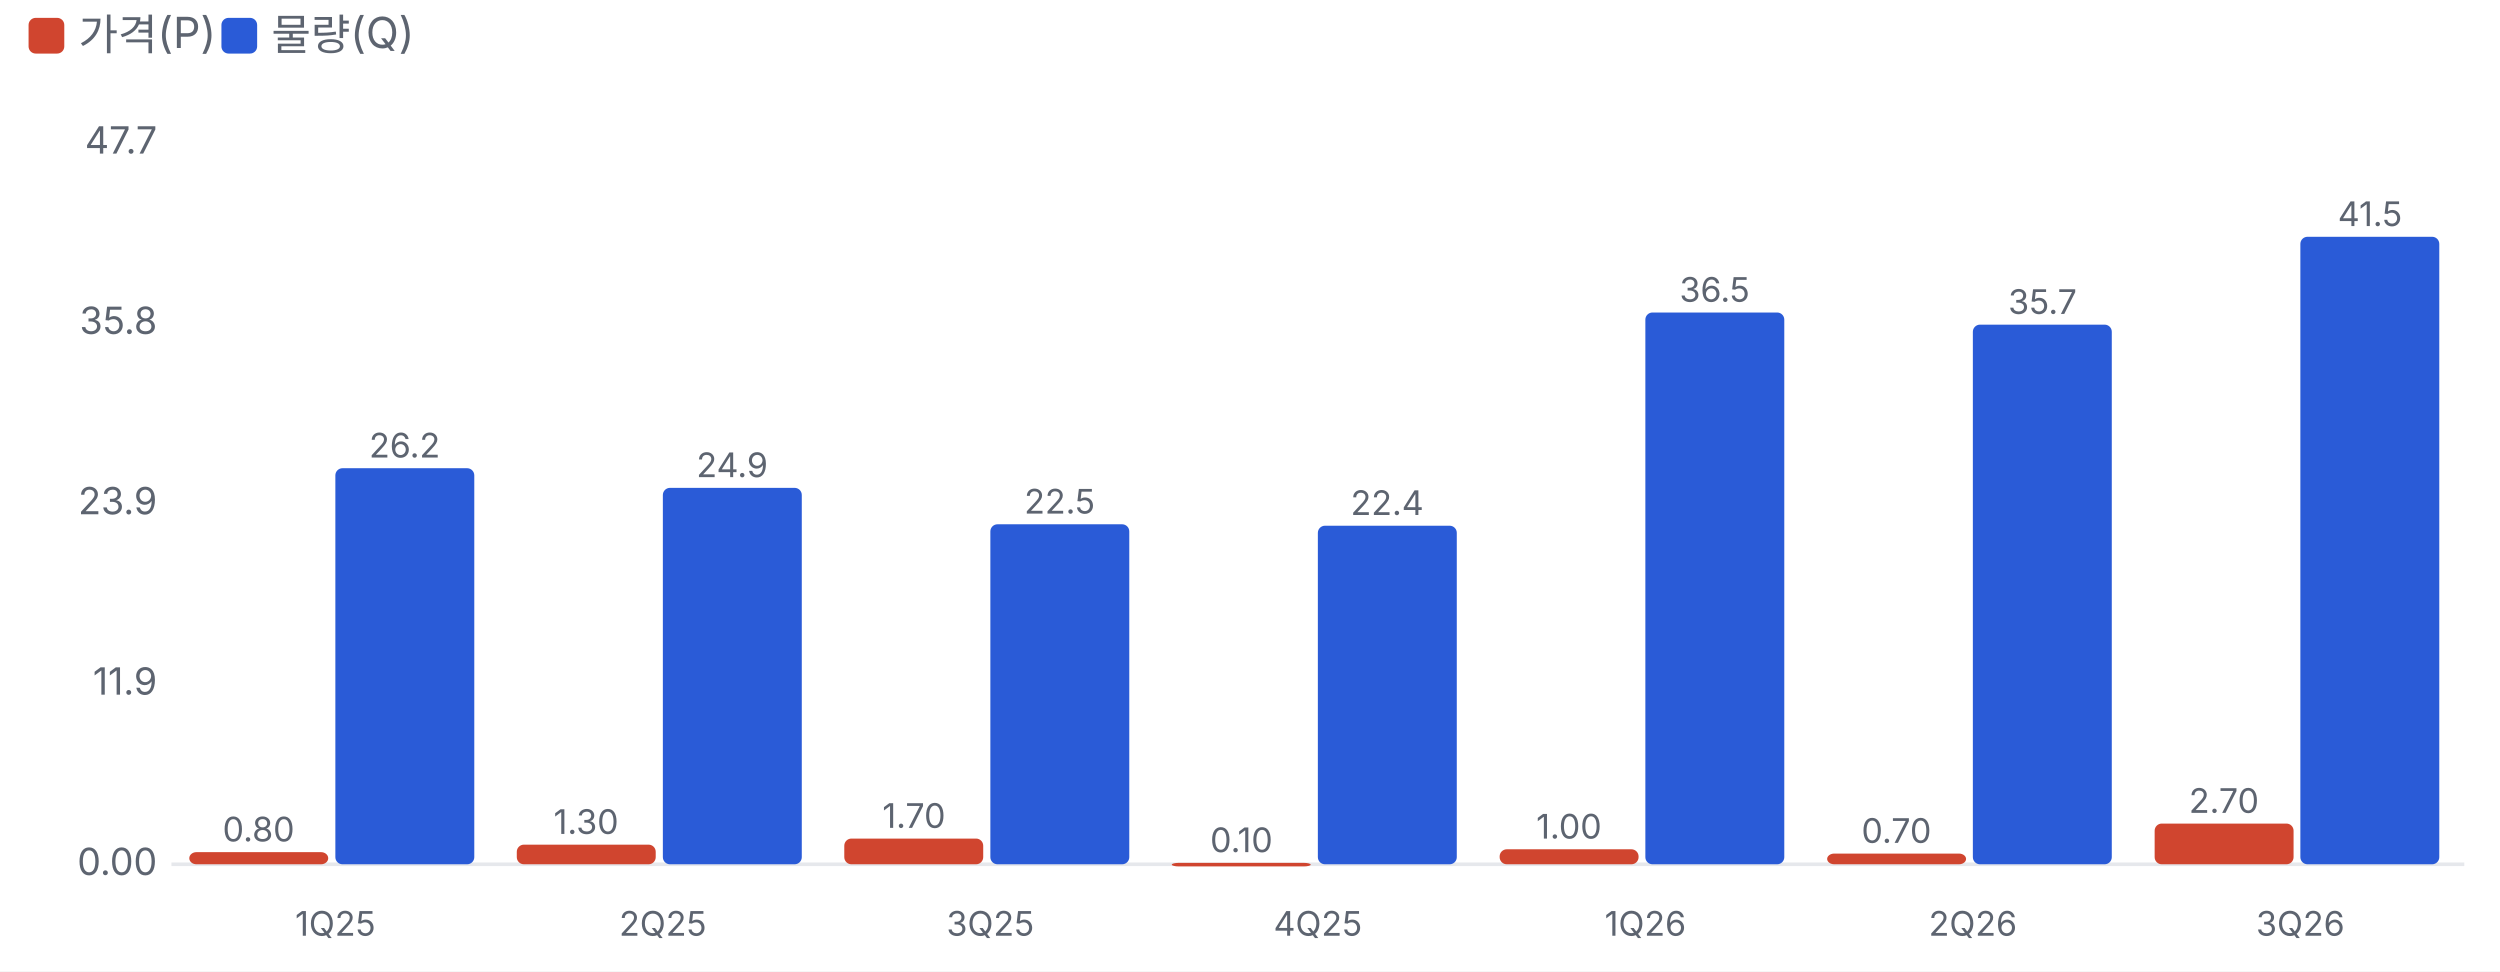
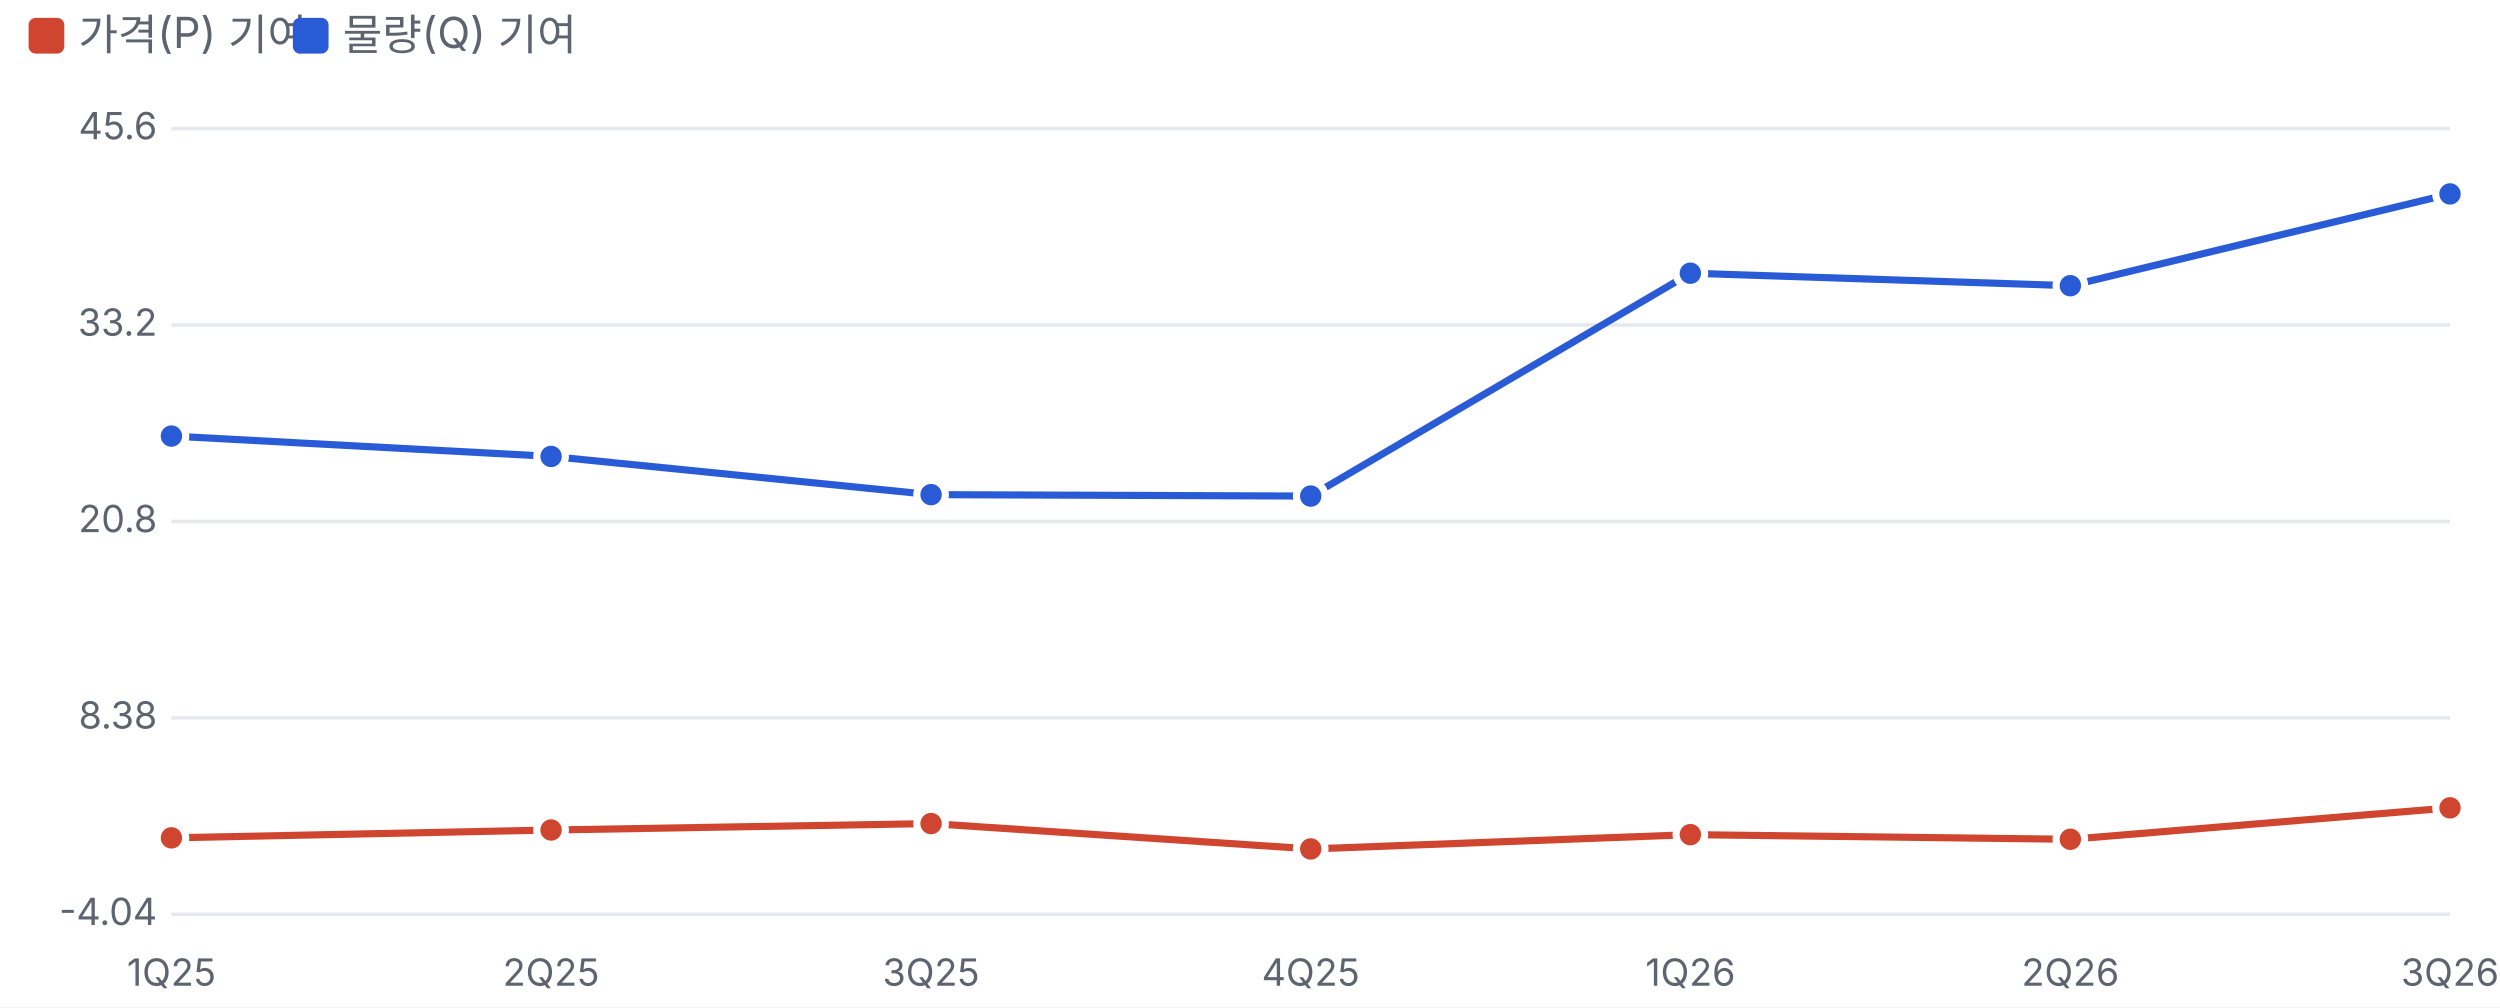
- <svg xmlns="http://www.w3.org/2000/svg" viewBox="0 0 700 272" width="700" height="272">
+ <svg xmlns="http://www.w3.org/2000/svg" viewBox="0 0 700 282" width="700" height="282">
  <style>text{fill:#5d6470;font-size:10.5px;font-family:-apple-system,'Apple SD Gothic Neo','Malgun Gothic',sans-serif}</style>
  <rect width="100%" height="100%" fill="#ffffff" />
  <rect x="8" y="5" width="10" height="10" rx="2" fill="#d0452f" />
-   <text x="22" y="14" style="font-size:12px">가격(P)</text>
-   <rect x="62" y="5" width="10" height="10" rx="2" fill="#2a5bd7" />
-   <text x="76" y="14" style="font-size:12px">물량(Q)</text>
+   <text x="22" y="14" style="font-size:12px">가격(P) 기여</text>
+   <rect x="82" y="5" width="10" height="10" rx="2" fill="#2a5bd7" />
+   <text x="96" y="14" style="font-size:12px">물량(Q) 기여</text>
  <g transform="translate(0,22)">
-     <line x1="48" x2="690" y1="220.0" y2="220.0" stroke="#e6e8ec" />
-     <text x="44" y="223.0" text-anchor="end">0.00</text>
-     <text x="44" y="172.5" text-anchor="end">11.9</text>
-     <text x="44" y="122.0" text-anchor="end">23.9</text>
-     <text x="44" y="71.5" text-anchor="end">35.8</text>
-     <text x="44" y="21.0" text-anchor="end">47.7</text>
-     <rect x="53.0" y="216.6" width="38.9" height="3.4" rx="2" fill="#d0452f" />
-     <text x="72.4" y="213.6" text-anchor="middle" style="font-size:9.5px">0.80</text>
-     <rect x="93.9" y="109.1" width="38.9" height="110.9" rx="2" fill="#2a5bd7" />
-     <text x="113.3" y="106.1" text-anchor="middle" style="font-size:9.5px">26.2</text>
-     <text x="93.9" y="240" text-anchor="middle" style="font-size:9.5px">1Q25</text>
-     <rect x="144.7" y="214.5" width="38.9" height="5.5" rx="2" fill="#d0452f" />
-     <text x="164.1" y="211.5" text-anchor="middle" style="font-size:9.5px">1.30</text>
-     <rect x="185.6" y="114.6" width="38.9" height="105.4" rx="2" fill="#2a5bd7" />
-     <text x="205.0" y="111.6" text-anchor="middle" style="font-size:9.5px">24.9</text>
-     <text x="185.6" y="240" text-anchor="middle" style="font-size:9.5px">2Q25</text>
-     <rect x="236.4" y="212.8" width="38.9" height="7.2" rx="2" fill="#d0452f" />
-     <text x="255.9" y="209.8" text-anchor="middle" style="font-size:9.5px">1.70</text>
-     <rect x="277.3" y="124.8" width="38.9" height="95.2" rx="2" fill="#2a5bd7" />
-     <text x="296.7" y="121.8" text-anchor="middle" style="font-size:9.5px">22.5</text>
-     <text x="277.3" y="240" text-anchor="middle" style="font-size:9.5px">3Q25</text>
-     <rect x="328.1" y="219.6" width="38.9" height="1.0" rx="2" fill="#d0452f" />
-     <text x="347.6" y="216.6" text-anchor="middle" style="font-size:9.5px">0.10</text>
-     <rect x="369.0" y="125.2" width="38.9" height="94.8" rx="2" fill="#2a5bd7" />
-     <text x="388.4" y="122.2" text-anchor="middle" style="font-size:9.5px">22.4</text>
-     <text x="369.0" y="240" text-anchor="middle" style="font-size:9.5px">4Q25</text>
-     <rect x="419.9" y="215.8" width="38.9" height="4.2" rx="2" fill="#d0452f" />
-     <text x="439.3" y="212.8" text-anchor="middle" style="font-size:9.5px">1.00</text>
-     <rect x="460.7" y="65.5" width="38.9" height="154.5" rx="2" fill="#2a5bd7" />
-     <text x="480.1" y="62.5" text-anchor="middle" style="font-size:9.5px">36.5</text>
-     <text x="460.7" y="240" text-anchor="middle" style="font-size:9.5px">1Q26</text>
-     <rect x="511.6" y="217.0" width="38.9" height="3.0" rx="2" fill="#d0452f" />
-     <text x="531.0" y="214.0" text-anchor="middle" style="font-size:9.5px">0.70</text>
-     <rect x="552.4" y="68.9" width="38.9" height="151.1" rx="2" fill="#2a5bd7" />
-     <text x="571.9" y="65.9" text-anchor="middle" style="font-size:9.5px">35.7</text>
-     <text x="552.4" y="240" text-anchor="middle" style="font-size:9.5px">2Q26</text>
-     <rect x="603.3" y="208.6" width="38.9" height="11.4" rx="2" fill="#d0452f" />
-     <text x="622.7" y="205.6" text-anchor="middle" style="font-size:9.5px">2.70</text>
-     <rect x="644.1" y="44.3" width="38.9" height="175.7" rx="2" fill="#2a5bd7" />
-     <text x="663.6" y="41.3" text-anchor="middle" style="font-size:9.5px">41.5</text>
-     <text x="644.1" y="240" text-anchor="middle" style="font-size:9.5px">3Q26</text>
+     <line x1="48" x2="686" y1="234.0" y2="234.0" stroke="#e6e8ec" />
+     <text x="44" y="237.0" text-anchor="end">-4.04</text>
+     <line x1="48" x2="686" y1="179.0" y2="179.0" stroke="#e6e8ec" />
+     <text x="44" y="182.0" text-anchor="end">8.38</text>
+     <line x1="48" x2="686" y1="124.0" y2="124.0" stroke="#e6e8ec" />
+     <text x="44" y="127.0" text-anchor="end">20.8</text>
+     <line x1="48" x2="686" y1="69.0" y2="69.0" stroke="#e6e8ec" />
+     <text x="44" y="72.0" text-anchor="end">33.2</text>
+     <line x1="48" x2="686" y1="14.0" y2="14.0" stroke="#e6e8ec" />
+     <text x="44" y="17.0" text-anchor="end">45.6</text>
+     <text x="48.0" y="254" text-anchor="middle">1Q25</text>
+     <text x="154.3" y="254" text-anchor="middle">2Q25</text>
+     <text x="260.7" y="254" text-anchor="middle">3Q25</text>
+     <text x="367.0" y="254" text-anchor="middle">4Q25</text>
+     <text x="473.3" y="254" text-anchor="middle">1Q26</text>
+     <text x="579.7" y="254" text-anchor="middle">2Q26</text>
+     <text x="686.0" y="254" text-anchor="middle">3Q26</text>
+     <polyline fill="none" stroke="#d0452f" stroke-width="2" points="48.0,212.6 154.3,210.4 260.7,208.6 367.0,215.7 473.3,211.7 579.7,213.0 686.0,204.2" />
+     <circle cx="48.0" cy="212.6" r="4" fill="#d0452f" stroke="#fff" stroke-width="2" />
+     <circle cx="154.3" cy="210.4" r="4" fill="#d0452f" stroke="#fff" stroke-width="2" />
+     <circle cx="260.7" cy="208.6" r="4" fill="#d0452f" stroke="#fff" stroke-width="2" />
+     <circle cx="367.0" cy="215.7" r="4" fill="#d0452f" stroke="#fff" stroke-width="2" />
+     <circle cx="473.3" cy="211.7" r="4" fill="#d0452f" stroke="#fff" stroke-width="2" />
+     <circle cx="579.7" cy="213.0" r="4" fill="#d0452f" stroke="#fff" stroke-width="2" />
+     <circle cx="686.0" cy="204.2" r="4" fill="#d0452f" stroke="#fff" stroke-width="2" />
+     <polyline fill="none" stroke="#2a5bd7" stroke-width="2" points="48.0,100.1 154.3,105.8 260.7,116.5 367.0,116.9 473.3,54.5 579.7,58.0 686.0,32.3" />
+     <circle cx="48.0" cy="100.1" r="4" fill="#2a5bd7" stroke="#fff" stroke-width="2" />
+     <circle cx="154.3" cy="105.8" r="4" fill="#2a5bd7" stroke="#fff" stroke-width="2" />
+     <circle cx="260.7" cy="116.5" r="4" fill="#2a5bd7" stroke="#fff" stroke-width="2" />
+     <circle cx="367.0" cy="116.9" r="4" fill="#2a5bd7" stroke="#fff" stroke-width="2" />
+     <circle cx="473.3" cy="54.5" r="4" fill="#2a5bd7" stroke="#fff" stroke-width="2" />
+     <circle cx="579.7" cy="58.0" r="4" fill="#2a5bd7" stroke="#fff" stroke-width="2" />
+     <circle cx="686.0" cy="32.3" r="4" fill="#2a5bd7" stroke="#fff" stroke-width="2" />
  </g>
</svg>
